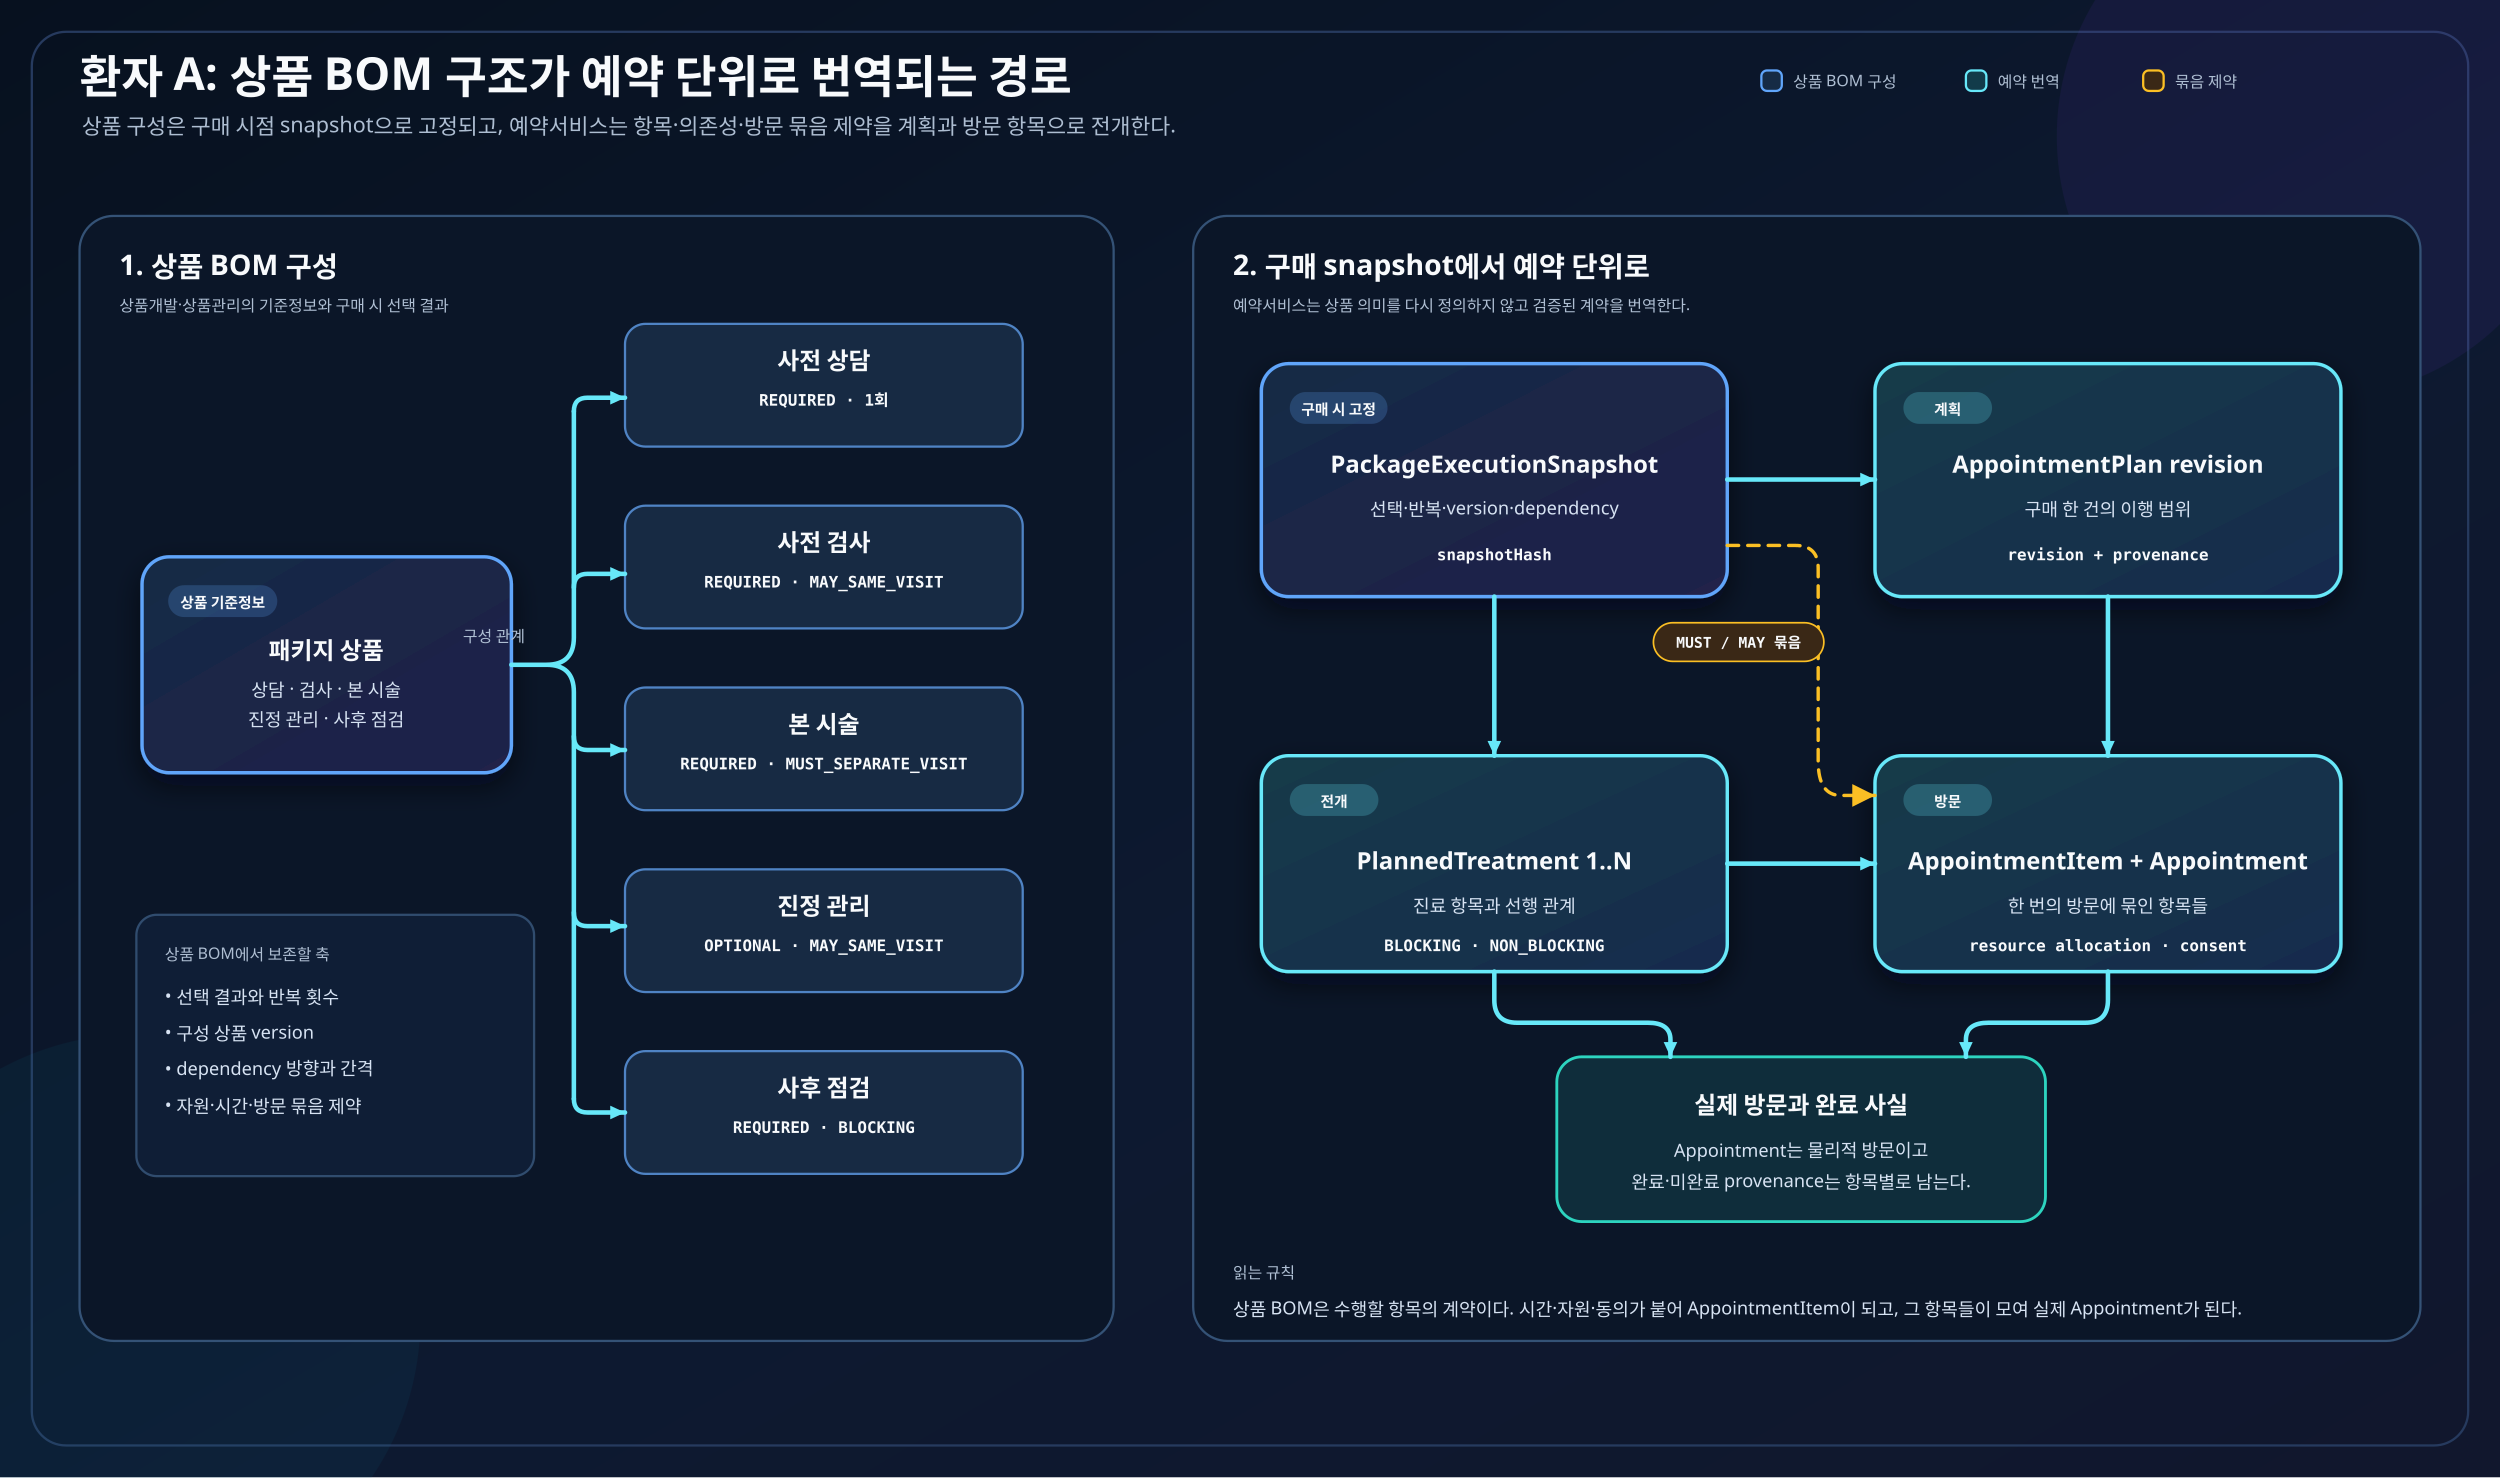
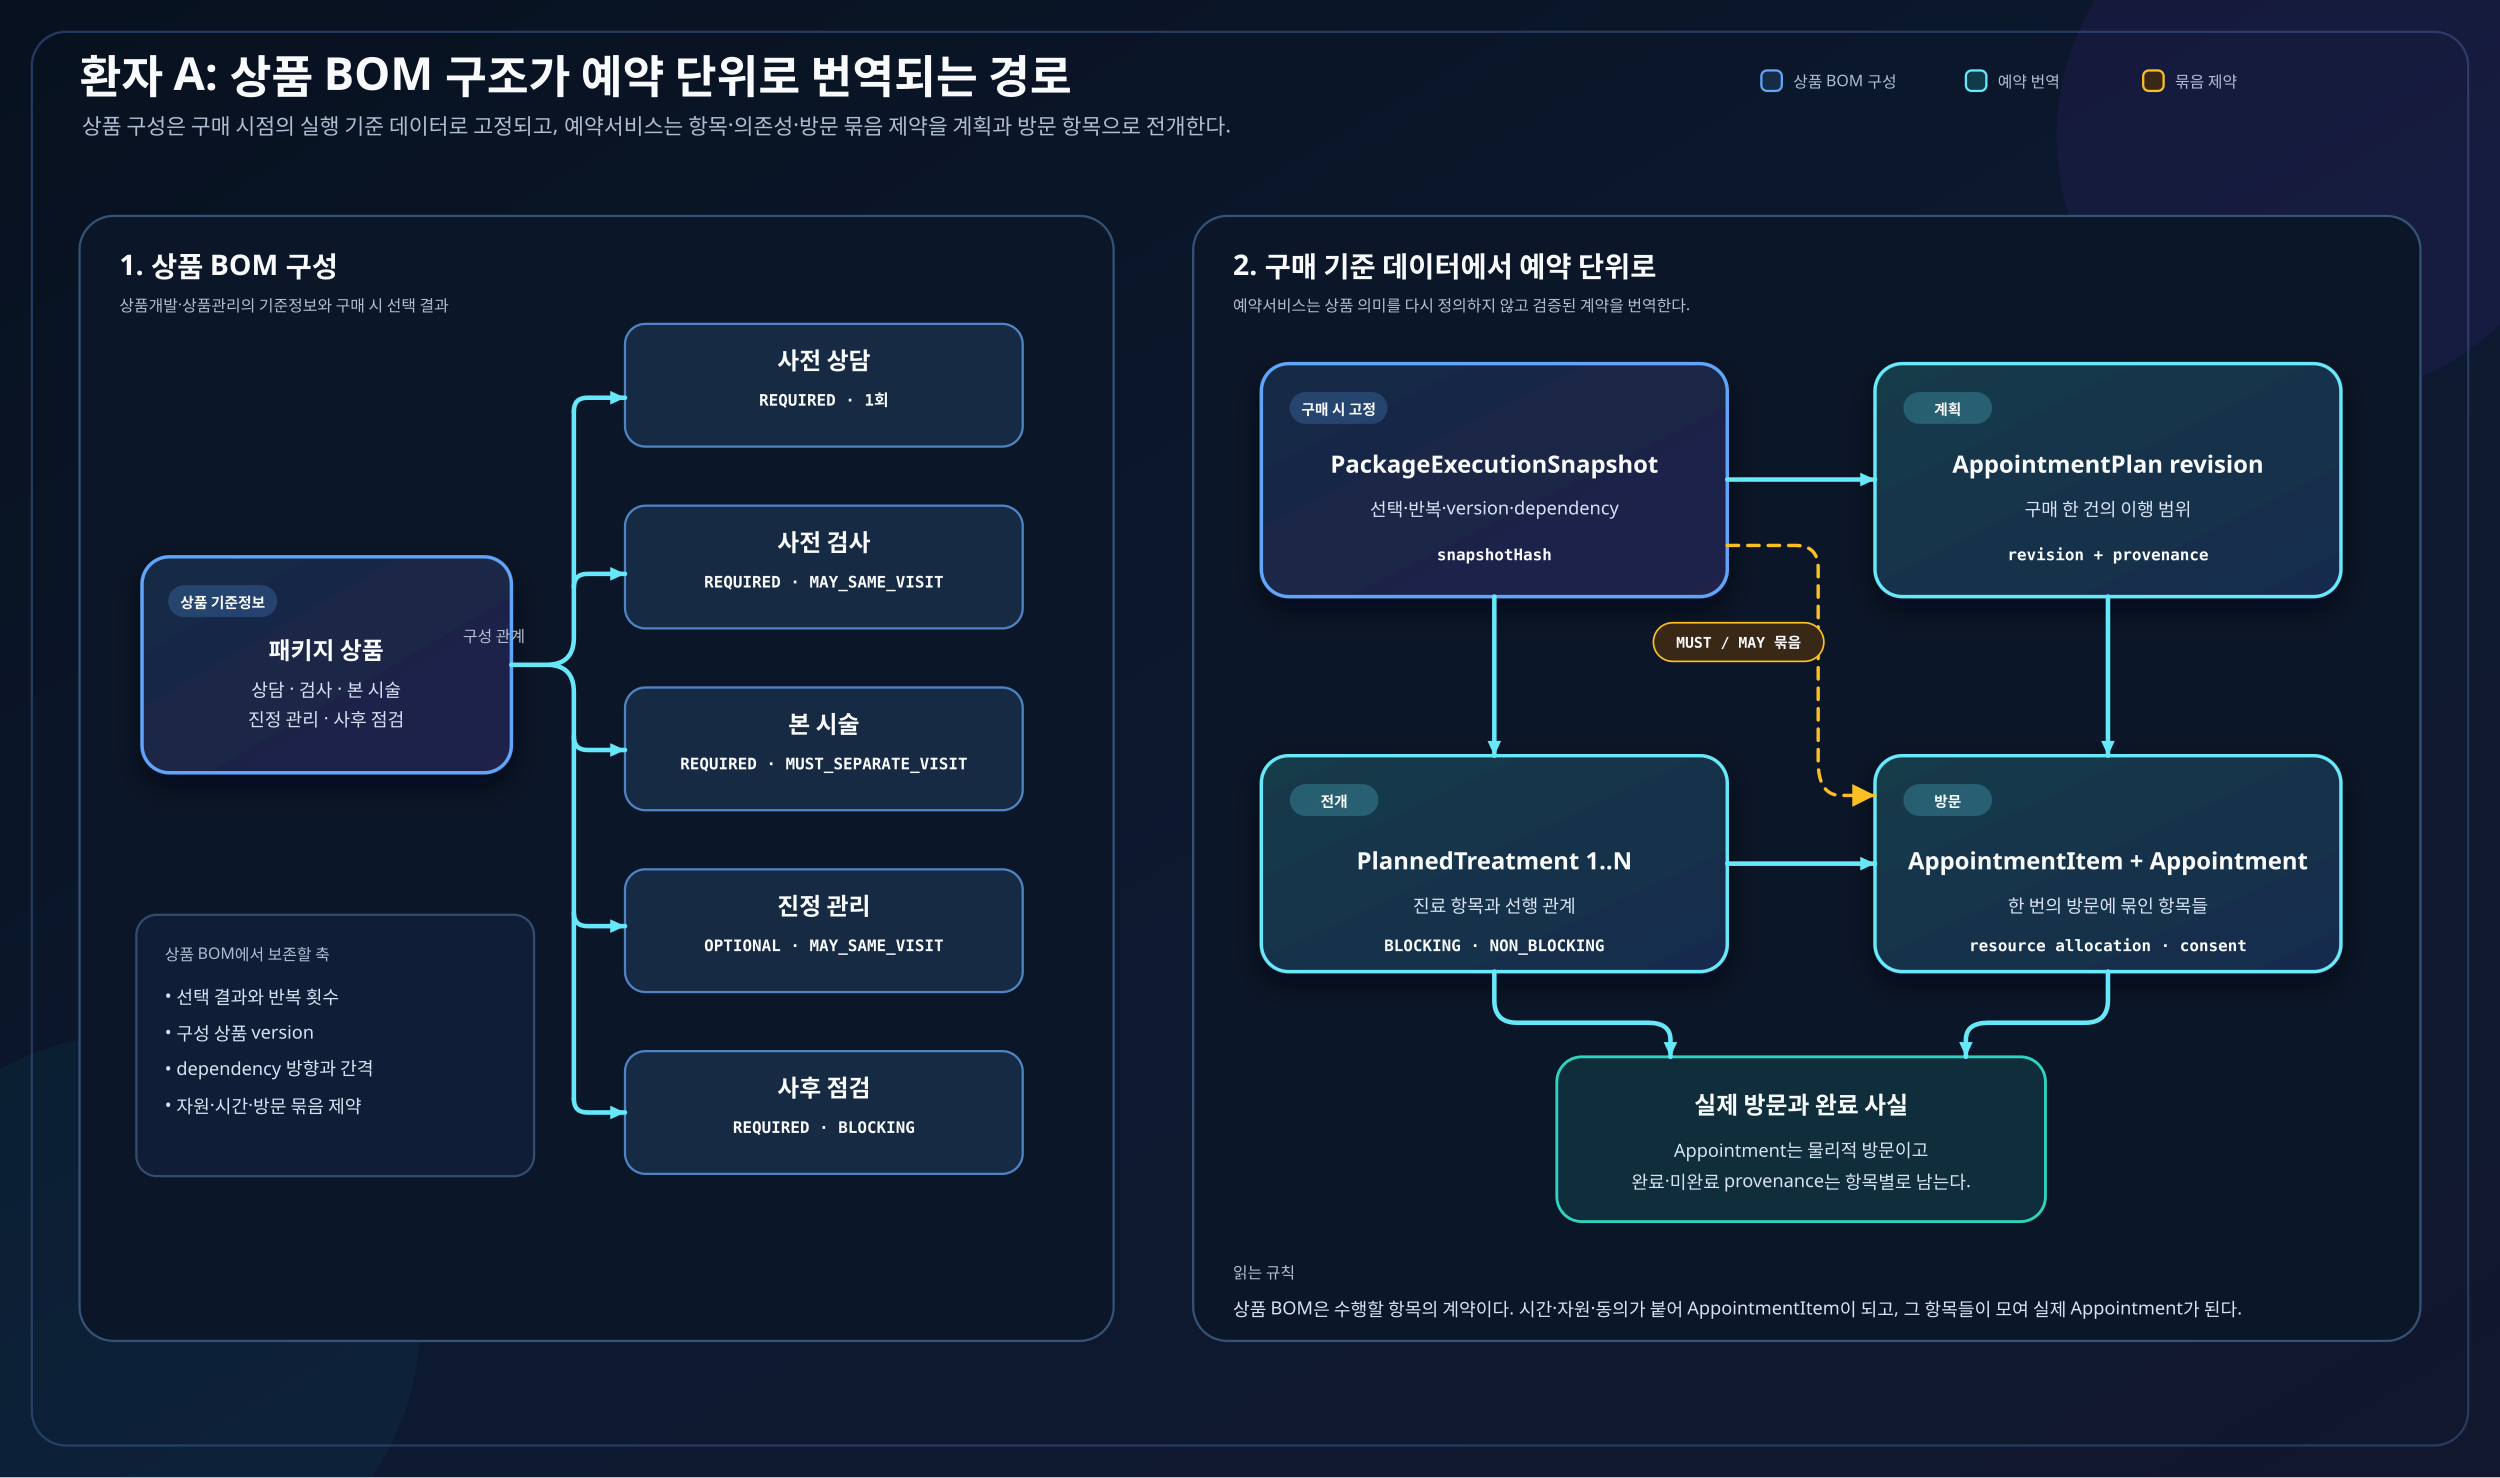
<svg xmlns="http://www.w3.org/2000/svg" width="2200" height="1300" viewBox="0 0 2200 1300" role="img" aria-labelledby="bom-ko-title bom-ko-desc">
  <defs>
    <linearGradient id="bom-ko-bg" x1="0" y1="0" x2="1" y2="1">
      <stop offset="0" stop-color="#07111f" />
      <stop offset="0.56" stop-color="#0d1930" />
      <stop offset="1" stop-color="#11172d" />
    </linearGradient>
    <linearGradient id="bom-ko-product" x1="0" y1="0" x2="1" y2="1">
      <stop offset="0" stop-color="#162b45" />
      <stop offset="1" stop-color="#202049" />
    </linearGradient>
    <linearGradient id="bom-ko-reservation" x1="0" y1="0" x2="1" y2="1">
      <stop offset="0" stop-color="#123b4a" />
      <stop offset="1" stop-color="#192b4d" />
    </linearGradient>
    <filter id="bom-ko-shadow" x="-20%" y="-20%" width="140%" height="150%">
      <feDropShadow dx="0" dy="10" stdDeviation="12" flood-color="#020617" flood-opacity="0.58" />
    </filter>
    <marker id="bom-ko-primary-arrow" viewBox="0 0 14 14" markerWidth="14" markerHeight="14" refX="14" refY="7" orient="auto" markerUnits="userSpaceOnUse" data-role="primary" data-size="14x14" data-tip-direction="positive-x">
      <path d="M 1 1 L 14 7 L 1 13 Z" fill="#67e8f9" data-arrowhead="true" data-solid-head="true" data-role="primary" data-size="14x14" />
    </marker>
    <marker id="bom-ko-secondary-arrow" viewBox="0 0 10 10" markerWidth="10" markerHeight="10" refX="10" refY="5" orient="auto" markerUnits="userSpaceOnUse" overflow="visible" data-role="secondary" data-size="10x10" data-visible-size="20x20" data-tip-direction="positive-x">
      <path d="M -10 -5 L 10 5 L -10 15 Z" fill="#fbbf24" data-arrowhead="true" data-solid-head="true" data-role="secondary" data-size="10x10" data-visible-size="20x20" />
    </marker>
    <style>
      .title{font-family:"goorm Sans",sans-serif;font-size:40px;font-weight:700;fill:#f8fafc}.subtitle{font-family:"goorm Sans",sans-serif;font-size:19px;fill:#aebed2}.frame-title{font-family:"goorm Sans",sans-serif;font-size:25px;font-weight:700;fill:#f8fafc}.card-title{font-family:"goorm Sans",sans-serif;font-size:21px;font-weight:700;fill:#f8fafc}.body{font-family:"goorm Sans",sans-serif;font-size:16px;fill:#d7e3f3}.small{font-family:"goorm Sans",sans-serif;font-size:14px;fill:#aebed2}.code{font-family:"goorm Sans Code","goorm Sans",monospace;font-size:14px;font-weight:700;fill:#f8fafc}.pill{font-family:"goorm Sans Code","goorm Sans",monospace;font-size:13px;font-weight:700;fill:#f8fafc}.connector{fill:none;stroke-linecap:round;stroke-linejoin:round}.primary-line{stroke:#67e8f9;stroke-width:4}.constraint-line{stroke:#fbbf24;stroke-width:3;stroke-dasharray:10 8}.bom-frame{fill:#0b1628;stroke:#345276;stroke-width:2}.product-card{fill:url(#bom-ko-product);stroke:#60a5fa;stroke-width:3;filter:url(#bom-ko-shadow)}.reservation-card{fill:url(#bom-ko-reservation);stroke:#67e8f9;stroke-width:3;filter:url(#bom-ko-shadow)}.component-card{fill:#172a43;stroke:#4f83c4;stroke-width:2}.bus{fill:none;stroke:#67e8f9;stroke-width:4;stroke-linecap:round;stroke-linejoin:round}
    </style>
  </defs>
  <rect width="2200" height="1300" fill="url(#bom-ko-bg)" />
  <rect x="28" y="28" width="2144" height="1244" rx="30" fill="none" stroke="#263a5e" stroke-width="2" />
  <circle cx="2040" cy="120" r="230" fill="#7c3aed" opacity=".08" />
  <circle cx="120" cy="1160" r="250" fill="#0891b2" opacity=".07" />
  <text class="title" x="70" y="82">환자 A: 상품 BOM 구조가 예약 단위로 번역되는 경로</text>
-   <text class="subtitle" x="72" y="118">상품 구성은 구매 시점 snapshot으로 고정되고, 예약서비스는 항목·의존성·방문 묶음 제약을 계획과 방문 항목으로 전개한다.</text>
+   <text class="subtitle" x="72" y="118">상품 구성은 구매 시점의 실행 기준 데이터로 고정되고, 예약서비스는 항목·의존성·방문 묶음 제약을 계획과 방문 항목으로 전개한다.</text>
  <g transform="translate(1550 62)">
    <rect x="0" y="0" width="18" height="18" rx="5" fill="#162b45" stroke="#60a5fa" stroke-width="2" />
    <text class="small" x="28" y="15">상품 BOM 구성</text>
    <rect x="180" y="0" width="18" height="18" rx="5" fill="#123b4a" stroke="#67e8f9" stroke-width="2" />
    <text class="small" x="208" y="15">예약 번역</text>
    <rect x="336" y="0" width="18" height="18" rx="5" fill="#3a2816" stroke="#fbbf24" stroke-width="2" />
    <text class="small" x="364" y="15">묶음 제약</text>
  </g>
  <rect class="bom-frame" x="70" y="190" width="910" height="990" rx="30" />
  <text class="frame-title" x="105" y="242">1. 상품 BOM 구성</text>
  <text class="small" x="105" y="274">상품개발·상품관리의 기준정보와 구매 시 선택 결과</text>
  <g>
    <rect class="product-card" x="125" y="490" width="325" height="190" rx="24" />
    <rect x="148" y="515" width="96" height="28" rx="14" fill="#60a5fa" opacity=".22" />
    <text class="pill" x="196" y="535" text-anchor="middle">상품 기준정보</text>
    <text class="card-title" x="287" y="580" text-anchor="middle">패키지 상품</text>
    <text class="body" x="287" y="613" text-anchor="middle">상담 · 검사 · 본 시술</text>
    <text class="body" x="287" y="639" text-anchor="middle">진정 관리 · 사후 점검</text>
  </g>
  <path class="bus" data-bus="bom-component-radial" data-fanout="radial" data-fanout-id="package-components" d="M 450 585 H 481 M 481 585 Q 505 585 505 561 V 362 M 481 585 Q 505 585 505 609 V 967" />
  <text class="small" x="462" y="565" text-anchor="end">구성 관계</text>
  <g>
    <rect class="component-card" x="550" y="285" width="350" height="108" rx="18" />
    <text class="card-title" x="725" y="325" text-anchor="middle">사전 상담</text>
    <text class="code" x="725" y="357" text-anchor="middle">REQUIRED · 1회</text>
    <path class="connector primary-line" data-connector="bom-consultation" data-fanout-branch="package-components" data-source="package-product" data-target="consultation" d="M 505 362 Q 505 350 517 350 H 550" marker-end="url(#bom-ko-primary-arrow)" />
  </g>
  <g>
    <rect class="component-card" x="550" y="445" width="350" height="108" rx="18" />
    <text class="card-title" x="725" y="485" text-anchor="middle">사전 검사</text>
    <text class="code" x="725" y="517" text-anchor="middle">REQUIRED · MAY_SAME_VISIT</text>
    <path class="connector primary-line" data-connector="bom-examination" data-fanout-branch="package-components" data-source="package-product" data-target="examination" d="M 505 517 Q 505 505 517 505 H 550" marker-end="url(#bom-ko-primary-arrow)" />
  </g>
  <g>
    <rect class="component-card" x="550" y="605" width="350" height="108" rx="18" />
    <text class="card-title" x="725" y="645" text-anchor="middle">본 시술</text>
    <text class="code" x="725" y="677" text-anchor="middle">REQUIRED · MUST_SEPARATE_VISIT</text>
    <path class="connector primary-line" data-connector="bom-treatment" data-fanout-branch="package-components" data-source="package-product" data-target="main-treatment" d="M 505 648 Q 505 660 517 660 H 550" marker-end="url(#bom-ko-primary-arrow)" />
  </g>
  <g>
    <rect class="component-card" x="550" y="765" width="350" height="108" rx="18" />
    <text class="card-title" x="725" y="805" text-anchor="middle">진정 관리</text>
    <text class="code" x="725" y="837" text-anchor="middle">OPTIONAL · MAY_SAME_VISIT</text>
    <path class="connector primary-line" data-connector="bom-soothing" data-fanout-branch="package-components" data-source="package-product" data-target="soothing-care" d="M 505 803 Q 505 815 517 815 H 550" marker-end="url(#bom-ko-primary-arrow)" />
  </g>
  <g>
    <rect class="component-card" x="550" y="925" width="350" height="108" rx="18" />
    <text class="card-title" x="725" y="965" text-anchor="middle">사후 점검</text>
    <text class="code" x="725" y="997" text-anchor="middle">REQUIRED · BLOCKING</text>
    <path class="connector primary-line" data-connector="bom-follow-up" data-fanout-branch="package-components" data-source="package-product" data-target="follow-up" d="M 505 967 Q 505 979 517 979 H 550" marker-end="url(#bom-ko-primary-arrow)" />
  </g>
  <rect x="120" y="805" width="350" height="230" rx="18" fill="#101f37" stroke="#345276" stroke-width="2" opacity=".9" />
  <text class="small" x="145" y="845">상품 BOM에서 보존할 축</text>
  <text class="body" x="145" y="882">• 선택 결과와 반복 횟수</text>
  <text class="body" x="145" y="914">• 구성 상품 version</text>
  <text class="body" x="145" y="946">• dependency 방향과 간격</text>
  <text class="body" x="145" y="978">• 자원·시간·방문 묶음 제약</text>
  <rect class="bom-frame" x="1050" y="190" width="1080" height="990" rx="30" />
-   <text class="frame-title" x="1085" y="242">2. 구매 snapshot에서 예약 단위로</text>
+   <text class="frame-title" x="1085" y="242">2. 구매 기준 데이터에서 예약 단위로</text>
  <text class="small" x="1085" y="274">예약서비스는 상품 의미를 다시 정의하지 않고 검증된 계약을 번역한다.</text>
  <g>
    <rect class="product-card" x="1110" y="320" width="410" height="205" rx="24" />
    <rect x="1135" y="345" width="86" height="28" rx="14" fill="#60a5fa" opacity=".22" />
    <text class="pill" x="1178" y="365" text-anchor="middle">구매 시 고정</text>
    <text class="card-title" x="1315" y="416" text-anchor="middle">PackageExecutionSnapshot</text>
    <text class="body" x="1315" y="454" text-anchor="middle">선택·반복·version·dependency</text>
    <text class="code" x="1315" y="493" text-anchor="middle">snapshotHash</text>
  </g>
  <g>
    <rect class="reservation-card" x="1650" y="320" width="410" height="205" rx="24" />
    <rect x="1675" y="345" width="78" height="28" rx="14" fill="#67e8f9" opacity=".22" />
    <text class="pill" x="1714" y="365" text-anchor="middle">계획</text>
    <text class="card-title" x="1855" y="416" text-anchor="middle">AppointmentPlan revision</text>
    <text class="body" x="1855" y="454" text-anchor="middle">구매 한 건의 이행 범위</text>
    <text class="code" x="1855" y="493" text-anchor="middle">revision + provenance</text>
  </g>
  <path class="connector primary-line" data-connector="snapshot-plan" data-source="bom-snapshot" data-target="plan-revision" d="M 1520 422 H 1650" marker-end="url(#bom-ko-primary-arrow)" />
  <g>
    <rect class="reservation-card" x="1110" y="665" width="410" height="190" rx="24" />
    <rect x="1135" y="690" width="78" height="28" rx="14" fill="#67e8f9" opacity=".22" />
    <text class="pill" x="1174" y="710" text-anchor="middle">전개</text>
    <text class="card-title" x="1315" y="765" text-anchor="middle">PlannedTreatment 1..N</text>
    <text class="body" x="1315" y="803" text-anchor="middle">진료 항목과 선행 관계</text>
    <text class="code" x="1315" y="837" text-anchor="middle">BLOCKING · NON_BLOCKING</text>
  </g>
  <g>
    <rect class="reservation-card" x="1650" y="665" width="410" height="190" rx="24" />
    <rect x="1675" y="690" width="78" height="28" rx="14" fill="#67e8f9" opacity=".22" />
    <text class="pill" x="1714" y="710" text-anchor="middle">방문</text>
    <text class="card-title" x="1855" y="765" text-anchor="middle">AppointmentItem + Appointment</text>
    <text class="body" x="1855" y="803" text-anchor="middle">한 번의 방문에 묶인 항목들</text>
    <text class="code" x="1855" y="837" text-anchor="middle">resource allocation · consent</text>
  </g>
  <path class="connector primary-line" data-connector="snapshot-treatment" data-source="bom-snapshot" data-target="planned-treatment" d="M 1315 525 V 665" marker-end="url(#bom-ko-primary-arrow)" />
  <path class="connector primary-line" data-connector="plan-items" data-source="plan-revision" data-target="appointment-items" d="M 1855 525 V 665" marker-end="url(#bom-ko-primary-arrow)" />
  <path class="connector primary-line" data-connector="treatment-items" data-source="planned-treatment" data-target="appointment-items" d="M 1520 760 H 1650" marker-end="url(#bom-ko-primary-arrow)" />
  <path class="connector constraint-line" data-connector="snapshot-constraints" data-source="bom-snapshot" data-target="appointment-items" d="M 1520 480 H 1580 Q 1600 480 1600 500 V 670 Q 1600 700 1620 700 H 1650" marker-end="url(#bom-ko-secondary-arrow)" />
  <rect x="1455" y="548" width="150" height="34" rx="17" fill="#3a2816" stroke="#fbbf24" stroke-width="1.5" />
  <text class="pill" x="1530" y="570" text-anchor="middle">MUST / MAY 묶음</text>
  <g>
    <rect class="appointment-card" x="1370" y="930" width="430" height="145" rx="22" fill="#0f2d3b" stroke="#2dd4bf" stroke-width="2.5" />
    <text class="card-title" x="1585" y="980" text-anchor="middle">실제 방문과 완료 사실</text>
    <text class="body" x="1585" y="1018" text-anchor="middle">Appointment는 물리적 방문이고</text>
    <text class="body" x="1585" y="1046" text-anchor="middle">완료·미완료 provenance는 항목별로 남는다.</text>
  </g>
  <path class="connector primary-line" data-connector="items-appointment" data-source="appointment-items" data-target="appointment" d="M 1855 855 V 880 Q 1855 900 1835 900 H 1750 Q 1730 900 1730 915 V 930" marker-end="url(#bom-ko-primary-arrow)" />
  <path class="connector primary-line" data-connector="treatment-appointment" data-source="planned-treatment" data-target="appointment" d="M 1315 855 V 880 Q 1315 900 1335 900 H 1450 Q 1470 900 1470 915 V 930" marker-end="url(#bom-ko-primary-arrow)" />
  <text class="small" x="1085" y="1125">읽는 규칙</text>
  <text class="body" x="1085" y="1158">상품 BOM은 수행할 항목의 계약이다. 시간·자원·동의가 붙어 AppointmentItem이 되고, 그 항목들이 모여 실제 Appointment가 된다.</text>
</svg>
